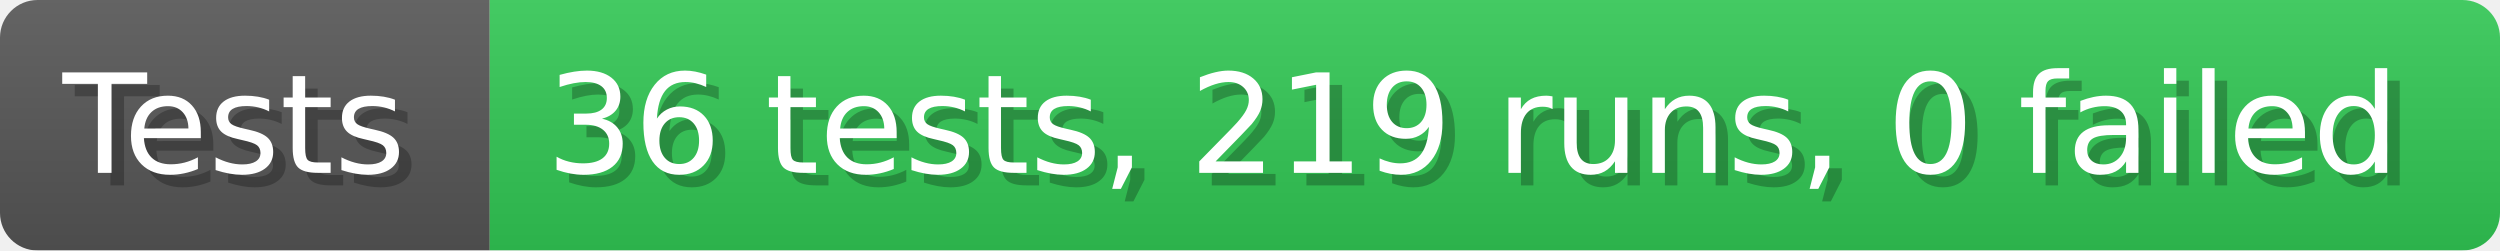
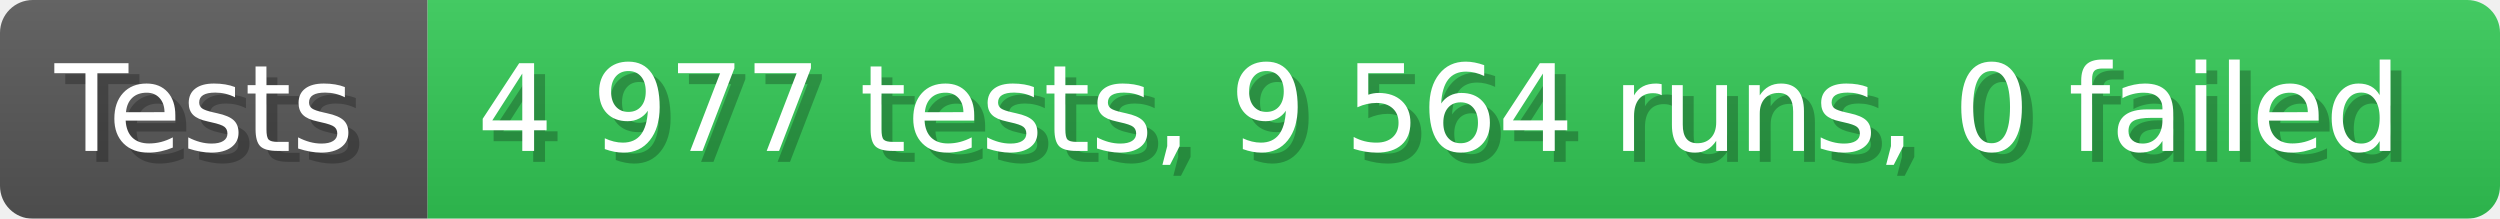
- <svg xmlns="http://www.w3.org/2000/svg" width="199.6" height="20" viewBox="0 0 1996 200" role="img" aria-label="Tests: 36 tests, 219 runs, 0 failed">
+ <svg xmlns="http://www.w3.org/2000/svg" width="228.6" height="20" viewBox="0 0 2286 200" role="img" aria-label="Tests: 4 977 tests, 9 564 runs, 0 failed">
  <linearGradient id="a" x2="0" y2="100%">
    <stop offset="0" stop-opacity=".1" stop-color="#EEE" />
    <stop offset="1" stop-opacity=".1" />
  </linearGradient>
  <mask id="m">
-     <rect width="1996" height="200" rx="30" fill="#FFF" />
+     <rect width="2286" height="200" rx="30" fill="#FFF" />
  </mask>
  <g mask="url(#m)">
    <rect width="391" height="200" fill="#555" />
-     <rect width="1605" height="200" fill="#31c653" x="391" />
-     <rect width="1996" height="200" fill="url(#a)" />
+     <rect width="1895" height="200" fill="#31c653" x="391" />
+     <rect width="2286" height="200" fill="url(#a)" />
  </g>
  <g aria-hidden="true" fill="#fff" text-anchor="start" font-family="Verdana,DejaVu Sans,sans-serif" font-size="110">
    <text x="60" y="148" textLength="291" fill="#000" opacity="0.25">Tests</text>
    <text x="50" y="138" textLength="291">Tests</text>
-     <text x="446" y="148" textLength="1505" fill="#000" opacity="0.25">36 tests, 219 runs, 0 failed</text>
-     <text x="436" y="138" textLength="1505">36 tests, 219 runs, 0 failed</text>
+     <text x="446" y="148" textLength="1795" fill="#000" opacity="0.25">4 977 tests, 9 564 runs, 0 failed</text>
+     <text x="436" y="138" textLength="1795">4 977 tests, 9 564 runs, 0 failed</text>
  </g>
</svg>
